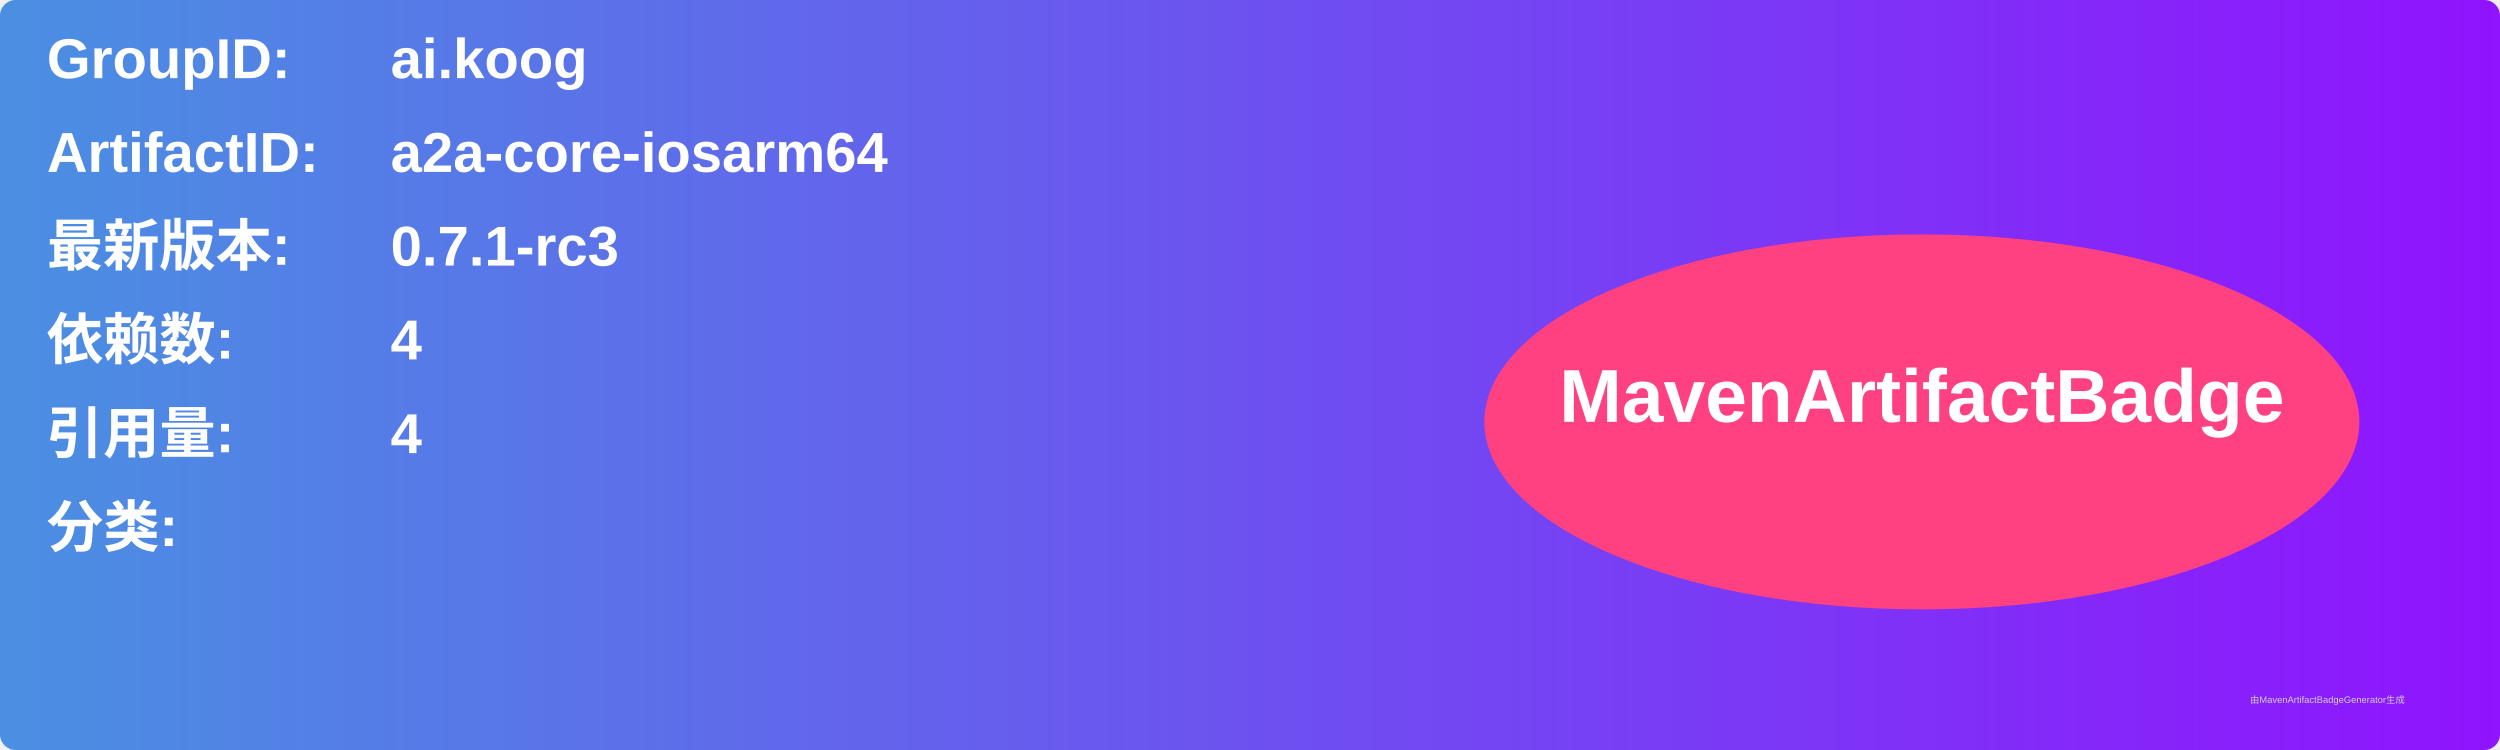
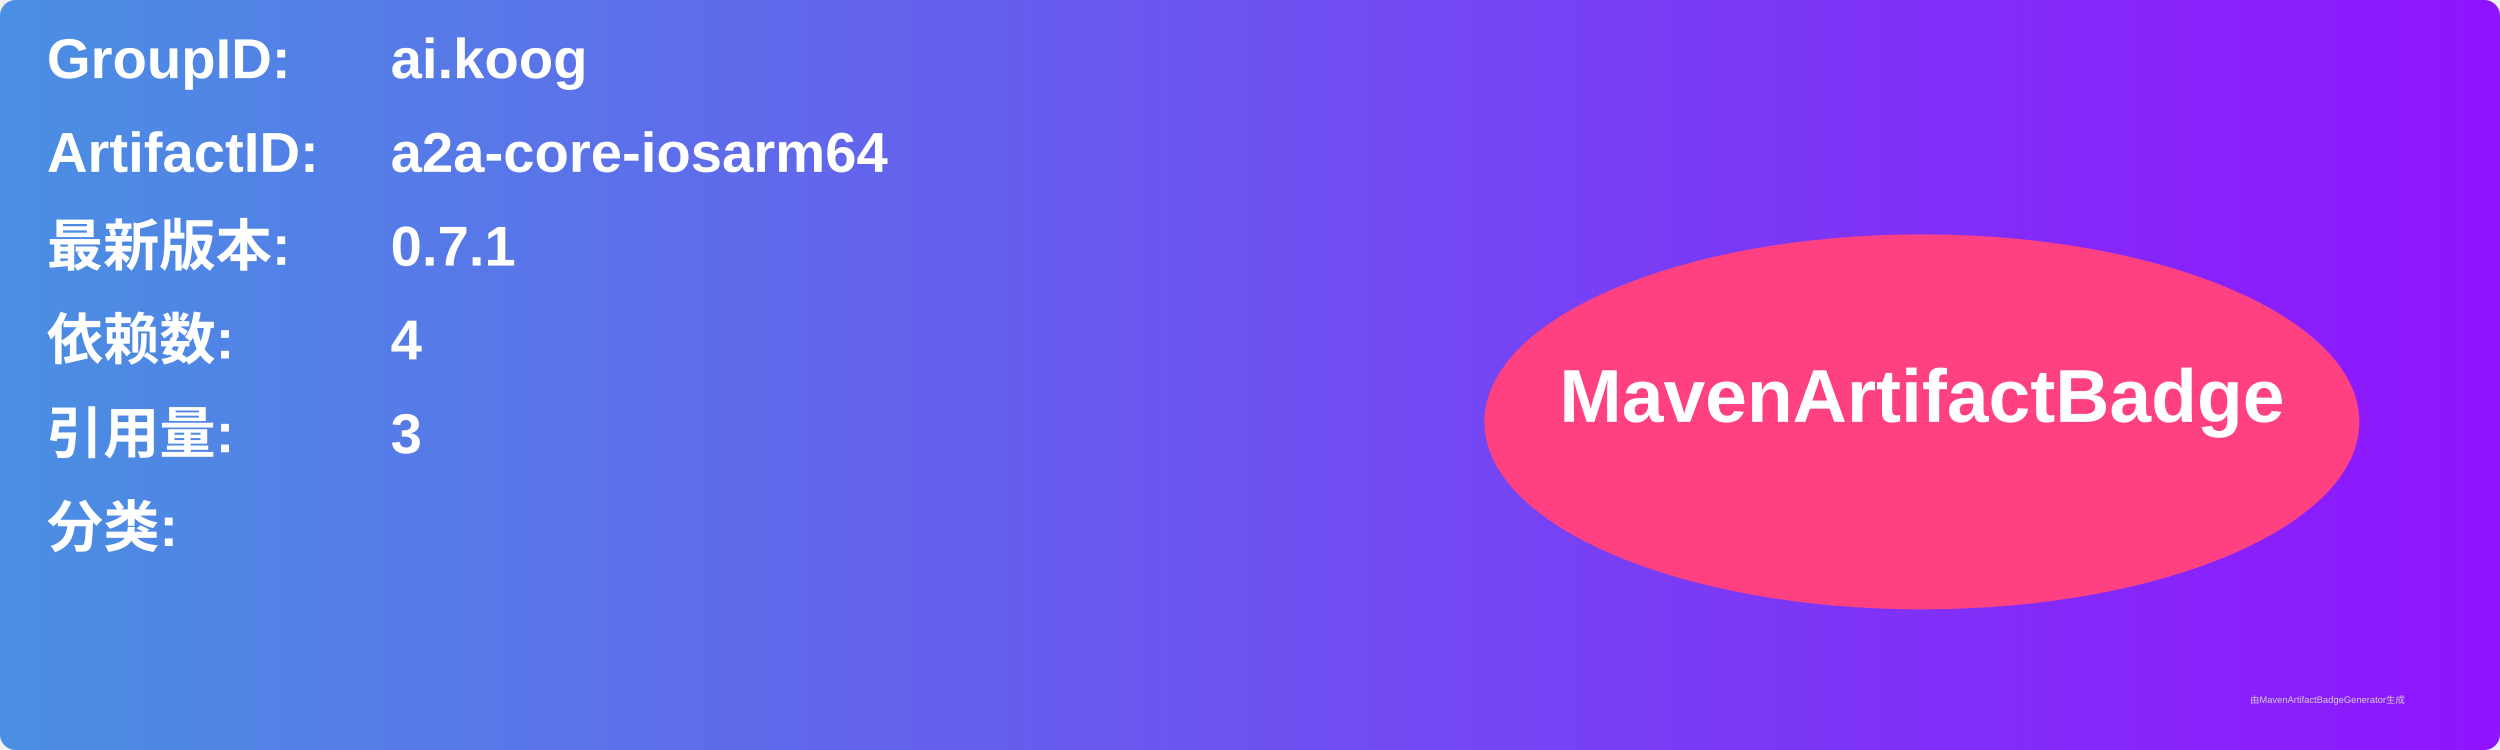
<svg xmlns="http://www.w3.org/2000/svg" width="800" height="240" viewBox="0 0 800 240">
  <linearGradient id="grad" x1="0%" y1="0%" x2="100%" y2="0%">
    <stop offset="0%" stop-color="#4a90e2" />
    <stop offset="100%" stop-color="#9013fe" />
  </linearGradient>
  <rect width="100%" height="100%" rx="5" ry="5" fill="url(#grad)" />
  <g transform="translate(15, 15)">
    <text x="0" y="10" font-family="Arial" font-size="18" fill="white" font-weight="bold" width="260">GroupID:</text>
    <text x="110" y="10" font-family="Arial" font-size="18" fill="white" font-weight="bold" width="460">ai.koog</text>
    <text x="0" y="40" font-family="Arial" font-size="18" fill="white" font-weight="bold" width="260">ArtifactID:</text>
    <text x="110" y="40" font-family="Arial" font-size="18" fill="white" font-weight="bold" width="460">a2a-core-iosarm64</text>
    <text x="0" y="70" font-family="Arial" font-size="18" fill="white" font-weight="bold">最新版本:</text>
    <text x="110" y="70" font-family="Arial" font-size="18" fill="white" font-weight="bold">
-       <tspan font-weight="bold">0.7.1-rc3</tspan>
+       <tspan font-weight="bold">0.7.1</tspan>
    </text>
    <text x="0" y="100" font-family="Arial" font-size="18" fill="white" font-weight="bold">依赖数: </text>
    <text x="110" y="100" font-family="Arial" font-size="18" fill="white">
      <tspan font-weight="bold">4</tspan>
    </text>
    <text x="0" y="130" font-family="Arial" font-size="18" fill="white" font-weight="bold">引用量: </text>
    <text x="110" y="130" font-family="Arial" font-size="18" fill="white">
-       <tspan font-weight="bold">4</tspan>
+       <tspan font-weight="bold">3</tspan>
    </text>
    <text x="0" y="160" font-family="Arial" font-size="18" fill="white" font-weight="bold">分类:</text>
    <text x="10" y="190" font-family="Arial" font-size="10" fill="white">
      <tspan font-weight="bold" />
    </text>
    <ellipse cx="600" cy="120" rx="140" ry="60" fill="#ff4081" />
    <text x="600" y="120" text-anchor="middle" font-family="Arial" font-size="24" fill="white" font-weight="bold">MavenArtifactBadge</text>
  </g>
  <text x="720" y="225" font-family="Arial" font-size="3" fill="#d0d0d0">由MavenArtifactBadgeGenerator生成</text>
</svg>
